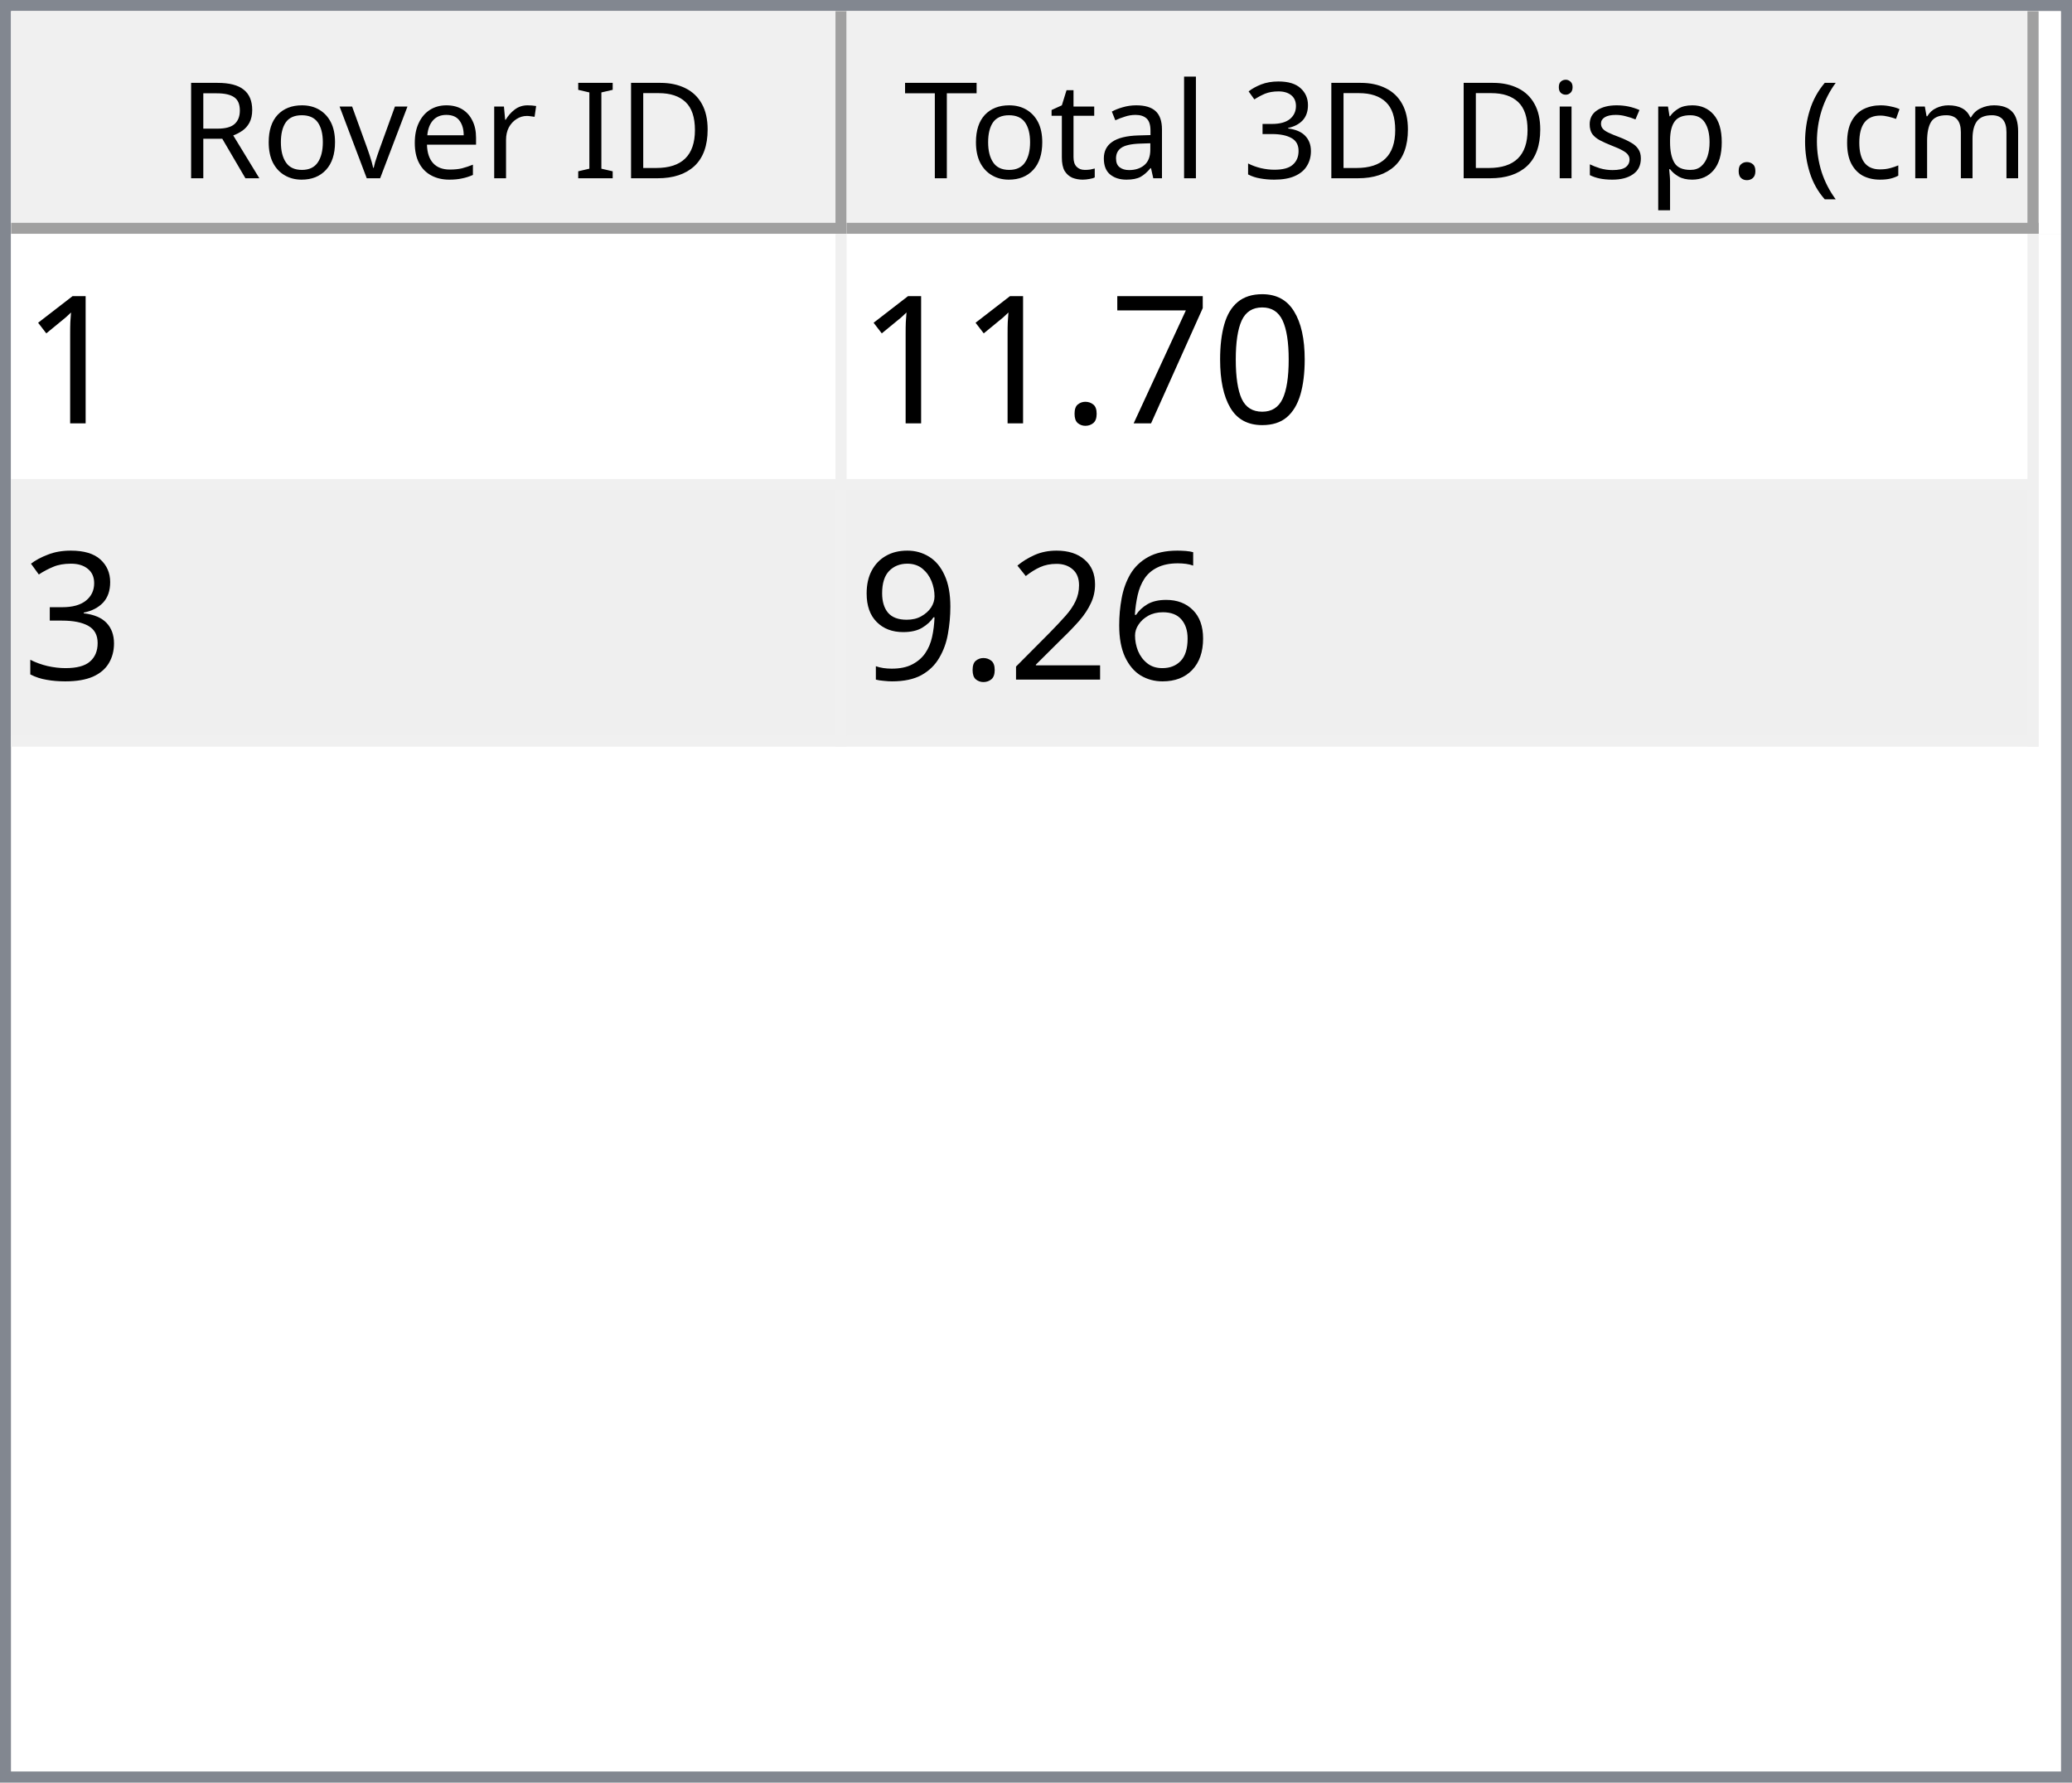
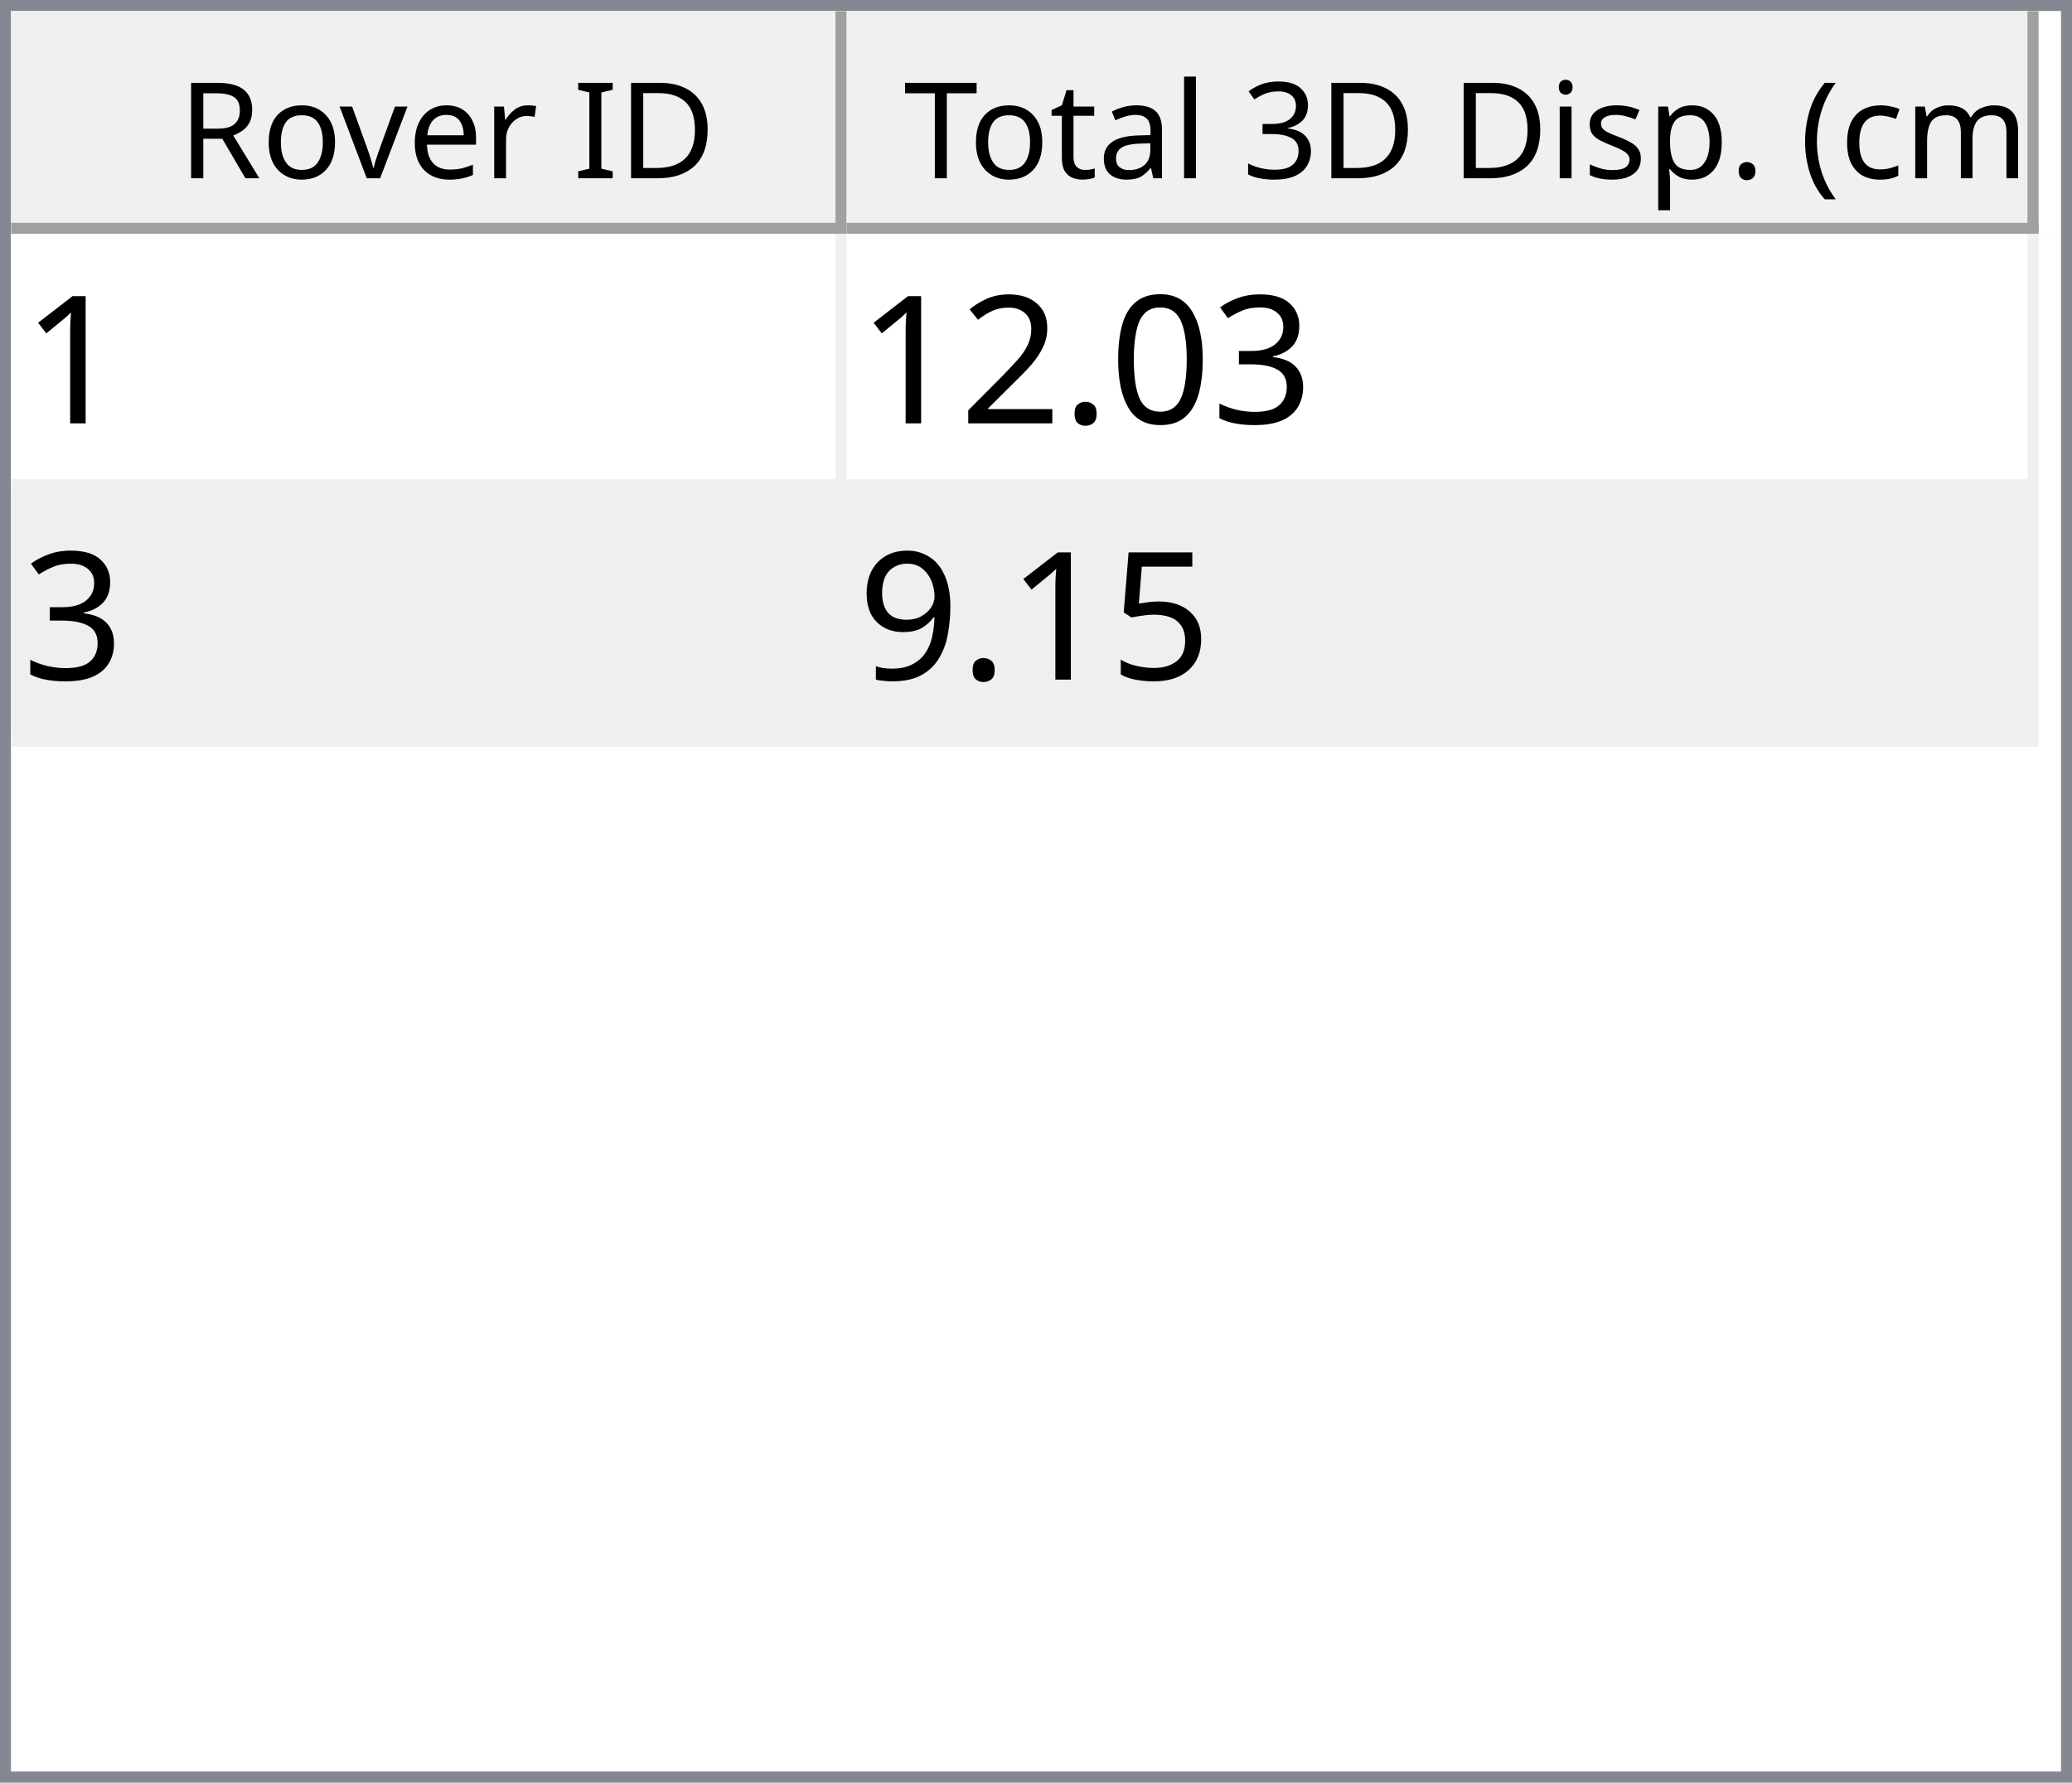
<svg xmlns="http://www.w3.org/2000/svg" style="fill-opacity:1; color-rendering:auto; color-interpolation:auto; text-rendering:auto; stroke:black; stroke-linecap:square; stroke-miterlimit:10; shape-rendering:auto; stroke-opacity:1; fill:black; stroke-dasharray:none; font-weight:normal; stroke-width:1; font-family:'Dialog'; font-style:normal; stroke-linejoin:miter; font-size:12px; stroke-dashoffset:0; image-rendering:auto;" width="186" height="160">
  <defs id="genericDefs" />
  <g>
    <defs id="defs1">
      <clipPath clipPathUnits="userSpaceOnUse" id="clipPath1">
        <path d="M0 0 L186 0 L186 160 L0 160 L0 0 Z" />
      </clipPath>
      <clipPath clipPathUnits="userSpaceOnUse" id="clipPath2">
        <path d="M0 0 L0 160 L186 160 L186 0 Z" />
      </clipPath>
      <clipPath clipPathUnits="userSpaceOnUse" id="clipPath3">
        <path d="M0 0 L0 20 L184 20 L184 0 Z" />
      </clipPath>
      <clipPath clipPathUnits="userSpaceOnUse" id="clipPath4">
        <path d="M0 0 L0 20 L75 20 L75 0 Z" />
      </clipPath>
      <clipPath clipPathUnits="userSpaceOnUse" id="clipPath5">
        <path d="M1 1 L1 19 L74 19 L74 1 Z" />
      </clipPath>
      <clipPath clipPathUnits="userSpaceOnUse" id="clipPath6">
        <path d="M0 0 L0 18 L73 18 L73 0 Z" />
      </clipPath>
      <clipPath clipPathUnits="userSpaceOnUse" id="clipPath7">
        <path d="M-0.5 -0.5 L-0.5 19.5 L74.5 19.5 L74.5 -0.5 Z" />
      </clipPath>
      <clipPath clipPathUnits="userSpaceOnUse" id="clipPath8">
        <path d="M0 0 L0 20 L107 20 L107 0 Z" />
      </clipPath>
      <clipPath clipPathUnits="userSpaceOnUse" id="clipPath9">
        <path d="M1 1 L1 19 L106 19 L106 1 Z" />
      </clipPath>
      <clipPath clipPathUnits="userSpaceOnUse" id="clipPath10">
        <path d="M0 0 L0 18 L105 18 L105 0 Z" />
      </clipPath>
      <clipPath clipPathUnits="userSpaceOnUse" id="clipPath11">
        <path d="M-0.5 -0.5 L-0.5 19.5 L106.5 19.5 L106.5 -0.5 Z" />
      </clipPath>
      <clipPath clipPathUnits="userSpaceOnUse" id="clipPath12">
        <path d="M0 0 L0 138 L184 138 L184 0 Z" />
      </clipPath>
      <clipPath clipPathUnits="userSpaceOnUse" id="clipPath13">
        <path d="M0 0 L0 46 L182 46 L182 0 Z" />
      </clipPath>
      <clipPath clipPathUnits="userSpaceOnUse" id="clipPath14">
        <path d="M-0.5 -0.5 L-0.5 45.5 L181.5 45.5 L181.5 -0.5 Z" />
      </clipPath>
      <clipPath clipPathUnits="userSpaceOnUse" id="clipPath15">
        <path d="M0 0 L0 22 L74 22 L74 0 Z" />
      </clipPath>
      <clipPath clipPathUnits="userSpaceOnUse" id="clipPath16">
        <path d="M0 0 L0 22 L106 22 L106 0 Z" />
      </clipPath>
      <font horiz-adv-x="64.551" id="font1">
        <font-face ascent="107.91" descent="25.098" units-per-em="100" style="font-style:normal; font-family:Segoe UI; font-weight:normal;" />
        <missing-glyph horiz-adv-x="64.551" d="M8.109 0 L8.109 68.266 L56.453 68.266 L56.453 0 L8.109 0 ZM15.328 7.234 L49.219 7.234 L49.219 61.031 L15.328 61.031 L15.328 7.234 Z" />
        <glyph unicode="D" horiz-adv-x="70.117" d="M9.188 0 L9.188 70.016 L28.516 70.016 Q65.531 70.016 65.531 35.891 Q65.531 19.672 55.25 9.836 Q44.969 0 27.734 0 L9.188 0 ZM17.391 62.594 L17.391 7.422 L27.828 7.422 Q41.609 7.422 49.273 14.797 Q56.938 22.172 56.938 35.688 Q56.938 62.594 28.328 62.594 L17.391 62.594 Z" />
        <glyph unicode="I" horiz-adv-x="26.611" d="M17.391 0 L9.188 0 L9.188 70.016 L17.391 70.016 L17.391 0 Z" />
        <glyph unicode=" " horiz-adv-x="27.393" d="" />
        <glyph unicode="r" horiz-adv-x="34.766" d="M34.188 41.891 Q32.078 43.5 28.125 43.5 Q23 43.5 19.555 38.672 Q16.109 33.844 16.109 25.484 L16.109 0 L8.109 0 L8.109 50 L16.109 50 L16.109 39.703 L16.312 39.703 Q18.016 44.969 21.531 47.922 Q25.047 50.875 29.391 50.875 Q32.516 50.875 34.188 50.203 L34.188 41.891 Z" />
        <glyph unicode="e" horiz-adv-x="52.295" d="M48.297 23 L12.984 23 Q13.188 14.656 17.484 10.109 Q21.781 5.562 29.297 5.562 Q37.75 5.562 44.828 11.141 L44.828 3.609 Q38.234 -1.172 27.391 -1.172 Q16.797 -1.172 10.742 5.641 Q4.688 12.453 4.688 24.812 Q4.688 36.469 11.305 43.82 Q17.922 51.172 27.734 51.172 Q37.547 51.172 42.922 44.828 Q48.297 38.484 48.297 27.203 L48.297 23 ZM40.094 29.781 Q40.047 36.719 36.75 40.578 Q33.453 44.438 27.594 44.438 Q21.922 44.438 17.969 40.383 Q14.016 36.328 13.094 29.781 L40.094 29.781 Z" />
        <glyph unicode="v" horiz-adv-x="47.9" d="M47.406 50 L27.484 0 L19.625 0 L0.688 50 L9.469 50 L22.172 13.672 Q23.578 9.672 23.922 6.688 L24.125 6.688 Q24.609 10.453 25.688 13.484 L38.969 50 L47.406 50 Z" />
        <glyph unicode="o" horiz-adv-x="58.594" d="M29 -1.172 Q17.922 -1.172 11.305 5.836 Q4.688 12.844 4.688 24.422 Q4.688 37.016 11.57 44.094 Q18.453 51.172 30.172 51.172 Q41.359 51.172 47.633 44.289 Q53.906 37.406 53.906 25.203 Q53.906 13.234 47.141 6.031 Q40.375 -1.172 29 -1.172 ZM29.594 44.438 Q21.875 44.438 17.383 39.188 Q12.891 33.938 12.891 24.703 Q12.891 15.828 17.43 10.695 Q21.969 5.562 29.594 5.562 Q37.359 5.562 41.531 10.594 Q45.703 15.625 45.703 24.906 Q45.703 34.281 41.531 39.359 Q37.359 44.438 29.594 44.438 Z" />
        <glyph unicode="R" horiz-adv-x="59.814" d="M59.375 0 L49.609 0 L37.891 19.625 Q36.281 22.359 34.766 24.289 Q33.25 26.219 31.664 27.438 Q30.078 28.656 28.25 29.219 Q26.422 29.781 24.125 29.781 L17.391 29.781 L17.391 0 L9.188 0 L9.188 70.016 L30.078 70.016 Q34.672 70.016 38.555 68.867 Q42.438 67.719 45.289 65.375 Q48.141 63.031 49.758 59.547 Q51.375 56.062 51.375 51.375 Q51.375 47.703 50.273 44.656 Q49.172 41.609 47.148 39.211 Q45.125 36.812 42.266 35.133 Q39.406 33.453 35.844 32.516 L35.844 32.328 Q37.594 31.547 38.891 30.547 Q40.188 29.547 41.359 28.18 Q42.531 26.812 43.68 25.078 Q44.828 23.344 46.234 21.047 L59.375 0 ZM17.391 62.594 L17.391 37.203 L28.516 37.203 Q31.594 37.203 34.203 38.133 Q36.812 39.062 38.719 40.797 Q40.625 42.531 41.703 45.047 Q42.781 47.562 42.781 50.688 Q42.781 56.297 39.141 59.445 Q35.5 62.594 28.609 62.594 L17.391 62.594 Z" />
        <glyph unicode=")" horiz-adv-x="30.176" d="M8.297 -15.922 L1.172 -15.922 Q16.406 2.344 16.406 26.812 Q16.406 51.469 1.078 70.016 L8.297 70.016 Q23.531 52.156 23.531 26.703 Q23.531 1.375 8.297 -15.922 Z" />
        <glyph unicode="m" horiz-adv-x="86.133" d="M79.109 0 L71.094 0 L71.094 28.719 Q71.094 37.016 68.531 40.727 Q65.969 44.438 59.906 44.438 Q54.781 44.438 51.195 39.75 Q47.609 35.062 47.609 28.516 L47.609 0 L39.594 0 L39.594 29.688 Q39.594 44.438 28.219 44.438 Q22.953 44.438 19.531 40.016 Q16.109 35.594 16.109 28.516 L16.109 0 L8.109 0 L8.109 50 L16.109 50 L16.109 42.094 L16.312 42.094 Q21.625 51.172 31.844 51.172 Q36.969 51.172 40.773 48.312 Q44.578 45.453 46 40.828 Q51.562 51.172 62.594 51.172 Q79.109 51.172 79.109 30.812 L79.109 0 Z" />
        <glyph unicode="c" horiz-adv-x="46.191" d="M42.188 2.297 Q36.422 -1.172 28.516 -1.172 Q17.828 -1.172 11.258 5.789 Q4.688 12.75 4.688 23.828 Q4.688 36.188 11.766 43.68 Q18.844 51.172 30.672 51.172 Q37.25 51.172 42.281 48.734 L42.281 40.531 Q36.719 44.438 30.375 44.438 Q22.703 44.438 17.797 38.945 Q12.891 33.453 12.891 24.516 Q12.891 15.719 17.508 10.641 Q22.125 5.562 29.891 5.562 Q36.422 5.562 42.188 9.906 L42.188 2.297 Z" />
        <glyph unicode="(" horiz-adv-x="30.176" d="M29.109 -15.922 L21.969 -15.922 Q6.844 1.375 6.844 26.703 Q6.844 52.156 21.969 70.016 L29.203 70.016 Q13.875 51.469 13.875 26.812 Q13.875 2.344 29.109 -15.922 Z" />
        <glyph unicode="." horiz-adv-x="21.68" d="M10.891 -1.078 Q8.641 -1.078 7.055 0.539 Q5.469 2.156 5.469 4.391 Q5.469 6.641 7.055 8.273 Q8.641 9.906 10.891 9.906 Q13.188 9.906 14.797 8.273 Q16.406 6.641 16.406 4.391 Q16.406 2.156 14.797 0.539 Q13.188 -1.078 10.891 -1.078 Z" />
        <glyph unicode="p" horiz-adv-x="58.789" d="M16.312 7.234 L16.109 7.234 L16.109 -23 L8.109 -23 L8.109 50 L16.109 50 L16.109 41.219 L16.312 41.219 Q22.219 51.172 33.594 51.172 Q43.266 51.172 48.688 44.461 Q54.109 37.75 54.109 26.469 Q54.109 13.922 48 6.375 Q41.891 -1.172 31.297 -1.172 Q21.578 -1.172 16.312 7.234 ZM16.109 27.391 L16.109 20.406 Q16.109 14.203 20.141 9.883 Q24.172 5.562 30.375 5.562 Q37.641 5.562 41.773 11.133 Q45.906 16.703 45.906 26.609 Q45.906 34.969 42.047 39.703 Q38.188 44.438 31.594 44.438 Q24.609 44.438 20.359 39.578 Q16.109 34.719 16.109 27.391 Z" />
        <glyph unicode="s" horiz-adv-x="42.432" d="M5.078 1.812 L5.078 10.406 Q11.625 5.562 19.484 5.562 Q30.031 5.562 30.031 12.594 Q30.031 14.594 29.125 15.992 Q28.219 17.391 26.68 18.461 Q25.141 19.531 23.07 20.383 Q21 21.234 18.609 22.172 Q15.281 23.484 12.766 24.828 Q10.25 26.172 8.57 27.859 Q6.891 29.547 6.031 31.695 Q5.172 33.844 5.172 36.719 Q5.172 40.234 6.789 42.945 Q8.406 45.656 11.086 47.484 Q13.766 49.312 17.211 50.242 Q20.656 51.172 24.312 51.172 Q30.812 51.172 35.938 48.922 L35.938 40.828 Q30.422 44.438 23.25 44.438 Q21 44.438 19.195 43.922 Q17.391 43.406 16.094 42.477 Q14.797 41.547 14.086 40.258 Q13.375 38.969 13.375 37.406 Q13.375 35.453 14.086 34.133 Q14.797 32.812 16.164 31.789 Q17.531 30.766 19.484 29.938 Q21.438 29.109 23.922 28.125 Q27.25 26.859 29.883 25.516 Q32.516 24.172 34.375 22.484 Q36.234 20.797 37.234 18.602 Q38.234 16.406 38.234 13.375 Q38.234 9.672 36.602 6.938 Q34.969 4.203 32.234 2.398 Q29.5 0.594 25.93 -0.289 Q22.359 -1.172 18.453 -1.172 Q10.75 -1.172 5.078 1.812 Z" />
        <glyph unicode="i" horiz-adv-x="24.219" d="M12.203 62.703 Q10.062 62.703 8.547 64.164 Q7.031 65.625 7.031 67.875 Q7.031 70.125 8.547 71.609 Q10.062 73.094 12.203 73.094 Q14.406 73.094 15.945 71.609 Q17.484 70.125 17.484 67.875 Q17.484 65.719 15.945 64.211 Q14.406 62.703 12.203 62.703 ZM16.109 0 L8.109 0 L8.109 50 L16.109 50 L16.109 0 Z" />
        <glyph unicode="3" horiz-adv-x="53.906" d="M46.531 19.828 Q46.531 15.094 44.75 11.211 Q42.969 7.328 39.719 4.57 Q36.469 1.812 31.93 0.297 Q27.391 -1.219 21.922 -1.219 Q11.922 -1.219 6 2.594 L6 11.188 Q13.094 5.609 22.219 5.609 Q25.875 5.609 28.828 6.539 Q31.781 7.469 33.906 9.227 Q36.031 10.984 37.18 13.477 Q38.328 15.969 38.328 19.094 Q38.328 32.812 18.797 32.812 L12.984 32.812 L12.984 39.594 L18.5 39.594 Q35.797 39.594 35.797 52.484 Q35.797 64.406 22.609 64.406 Q15.188 64.406 8.688 59.422 L8.688 67.188 Q15.375 71.188 24.609 71.188 Q29 71.188 32.57 69.969 Q36.141 68.75 38.68 66.555 Q41.219 64.359 42.609 61.281 Q44 58.203 44 54.5 Q44 40.672 30.031 36.719 L30.031 36.531 Q33.594 36.141 36.625 34.797 Q39.656 33.453 41.852 31.305 Q44.047 29.156 45.289 26.25 Q46.531 23.344 46.531 19.828 Z" />
        <glyph unicode="l" horiz-adv-x="24.219" d="M16.109 0 L8.109 0 L8.109 74.031 L16.109 74.031 L16.109 0 Z" />
        <glyph unicode="a" horiz-adv-x="50.879" d="M43.891 0 L35.891 0 L35.891 7.812 L35.688 7.812 Q30.469 -1.172 20.312 -1.172 Q12.844 -1.172 8.617 2.781 Q4.391 6.734 4.391 13.281 Q4.391 27.297 20.906 29.594 L35.891 31.688 Q35.891 44.438 25.594 44.438 Q16.547 44.438 9.281 38.281 L9.281 46.484 Q16.656 51.172 26.266 51.172 Q43.891 51.172 43.891 32.516 L43.891 0 ZM35.891 25.297 L23.828 23.641 Q18.266 22.859 15.43 20.875 Q12.594 18.891 12.594 13.875 Q12.594 10.203 15.211 7.883 Q17.828 5.562 22.172 5.562 Q28.125 5.562 32.008 9.742 Q35.891 13.922 35.891 20.312 L35.891 25.297 Z" />
        <glyph unicode="t" horiz-adv-x="33.887" d="M31.297 0.484 Q28.469 -1.078 23.828 -1.078 Q10.688 -1.078 10.688 13.578 L10.688 43.172 L2.094 43.172 L2.094 50 L10.688 50 L10.688 62.203 L18.703 64.797 L18.703 50 L31.297 50 L31.297 43.172 L18.703 43.172 L18.703 14.984 Q18.703 9.969 20.414 7.82 Q22.125 5.672 26.078 5.672 Q29.109 5.672 31.297 7.328 L31.297 0.484 Z" />
        <glyph unicode="T" horiz-adv-x="52.393" d="M50.594 62.594 L30.375 62.594 L30.375 0 L22.172 0 L22.172 62.594 L2 62.594 L2 70.016 L50.594 70.016 L50.594 62.594 Z" />
      </font>
      <font horiz-adv-x="75.0" id="font2">
        <font-face ascent="100.537" descent="21.973" units-per-em="100" style="font-style:normal; font-family:sans-serif; font-weight:normal;" />
        <missing-glyph horiz-adv-x="75.0" d="M12.5 0 L12.5 62.5 L62.5 62.5 L62.5 0 L12.5 0 ZM14.062 1.562 L60.938 1.562 L60.938 60.938 L14.062 60.938 L14.062 1.562 Z" />
        <glyph unicode="1" horiz-adv-x="55.615" d="M37.25 0 L28.469 0 L28.469 56 Q25.297 52.984 20.141 49.953 Q14.984 46.922 10.891 45.406 L10.891 53.906 Q18.266 57.375 23.781 62.305 Q29.297 67.234 31.594 71.875 L37.25 71.875 L37.25 0 Z" />
+         <glyph unicode="3" horiz-adv-x="55.615" d="M4.203 18.891 L12.984 20.062 Q14.5 12.594 18.141 9.297 Q21.781 6 27 6 Q33.203 6 37.477 10.297 Q41.75 14.594 41.75 20.953 Q41.75 27 37.797 30.93 Q33.844 34.859 27.734 34.859 Q25.25 34.859 21.531 33.891 L22.516 41.609 Q23.391 41.5 23.922 41.5 Q29.547 41.5 34.039 44.43 Q38.531 47.359 38.531 53.469 Q38.531 58.297 35.258 61.477 Q31.984 64.656 26.812 64.656 Q21.688 64.656 18.266 61.43 Q14.844 58.203 13.875 51.766 L5.078 53.328 Q6.688 62.156 12.398 67.016 Q18.109 71.875 26.609 71.875 Q32.469 71.875 37.398 69.359 Q42.328 66.844 44.945 62.5 Q47.562 58.156 47.562 53.266 Q47.562 48.641 45.07 44.828 Q42.578 41.016 37.703 38.766 Q44.047 37.312 47.562 32.695 Q51.078 28.078 51.078 21.141 Q51.078 11.766 44.242 5.25 Q37.406 -1.266 26.953 -1.266 Q17.531 -1.266 11.305 4.352 Q5.078 9.969 4.203 18.891 Z" />
        <glyph unicode="0" horiz-adv-x="55.615" d="M4.156 35.297 Q4.156 48 6.766 55.742 Q9.375 63.484 14.523 67.68 Q19.672 71.875 27.484 71.875 Q33.25 71.875 37.594 69.555 Q41.938 67.234 44.773 62.867 Q47.609 58.5 49.219 52.227 Q50.828 45.953 50.828 35.297 Q50.828 22.703 48.242 14.969 Q45.656 7.234 40.508 3.008 Q35.359 -1.219 27.484 -1.219 Q17.141 -1.219 11.234 6.203 Q4.156 15.141 4.156 35.297 ZM13.188 35.297 Q13.188 17.672 17.312 11.836 Q21.438 6 27.484 6 Q33.547 6 37.672 11.859 Q41.797 17.719 41.797 35.297 Q41.797 52.984 37.672 58.789 Q33.547 64.594 27.391 64.594 Q21.344 64.594 17.719 59.469 Q13.188 52.938 13.188 35.297 Z" />
-         <glyph unicode="7" horiz-adv-x="55.615" d="M4.734 62.203 L4.734 70.656 L51.078 70.656 L51.078 63.812 Q44.234 56.547 37.523 44.484 Q30.812 32.422 27.156 19.672 Q24.516 10.688 23.781 0 L14.75 0 Q14.891 8.453 18.062 20.414 Q21.234 32.375 27.172 43.484 Q33.109 54.594 39.797 62.203 L4.734 62.203 Z" />
        <glyph unicode="." horiz-adv-x="27.783" d="M9.078 0 L9.078 10.016 L19.094 10.016 L19.094 0 L9.078 0 Z" />
-         <glyph unicode="3" horiz-adv-x="55.615" d="M4.203 18.891 L12.984 20.062 Q14.5 12.594 18.141 9.297 Q21.781 6 27 6 Q33.203 6 37.477 10.297 Q41.75 14.594 41.75 20.953 Q41.75 27 37.797 30.93 Q33.844 34.859 27.734 34.859 Q25.25 34.859 21.531 33.891 L22.516 41.609 Q23.391 41.5 23.922 41.5 Q29.547 41.5 34.039 44.43 Q38.531 47.359 38.531 53.469 Q38.531 58.297 35.258 61.477 Q31.984 64.656 26.812 64.656 Q21.688 64.656 18.266 61.43 Q14.844 58.203 13.875 51.766 L5.078 53.328 Q6.688 62.156 12.398 67.016 Q18.109 71.875 26.609 71.875 Q32.469 71.875 37.398 69.359 Q42.328 66.844 44.945 62.5 Q47.562 58.156 47.562 53.266 Q47.562 48.641 45.07 44.828 Q42.578 41.016 37.703 38.766 Q44.047 37.312 47.562 32.695 Q51.078 28.078 51.078 21.141 Q51.078 11.766 44.242 5.25 Q37.406 -1.266 26.953 -1.266 Q17.531 -1.266 11.305 4.352 Q5.078 9.969 4.203 18.891 Z" />
-         <glyph unicode="6" horiz-adv-x="55.615" d="M49.75 54.047 L41.016 53.375 Q39.844 58.547 37.703 60.891 Q34.125 64.656 28.906 64.656 Q24.703 64.656 21.531 62.312 Q17.391 59.281 14.992 53.469 Q12.594 47.656 12.5 36.922 Q15.672 41.75 20.266 44.094 Q24.859 46.438 29.891 46.438 Q38.672 46.438 44.852 39.969 Q51.031 33.5 51.031 23.25 Q51.031 16.5 48.125 10.719 Q45.219 4.938 40.141 1.859 Q35.062 -1.219 28.609 -1.219 Q17.625 -1.219 10.695 6.859 Q3.766 14.938 3.766 33.5 Q3.766 54.25 11.422 63.672 Q18.109 71.875 29.438 71.875 Q37.891 71.875 43.289 67.141 Q48.688 62.406 49.75 54.047 ZM13.875 23.188 Q13.875 18.656 15.797 14.508 Q17.719 10.359 21.188 8.18 Q24.656 6 28.469 6 Q34.031 6 38.039 10.492 Q42.047 14.984 42.047 22.703 Q42.047 30.125 38.086 34.398 Q34.125 38.672 28.125 38.672 Q22.172 38.672 18.023 34.398 Q13.875 30.125 13.875 23.188 Z" />
        <glyph unicode="2" horiz-adv-x="55.615" d="M50.344 8.453 L50.344 0 L3.031 0 Q2.938 3.172 4.047 6.109 Q5.859 10.938 9.836 15.625 Q13.812 20.312 21.344 26.469 Q33.016 36.031 37.117 41.625 Q41.219 47.219 41.219 52.203 Q41.219 57.422 37.477 61.008 Q33.734 64.594 27.734 64.594 Q21.391 64.594 17.578 60.789 Q13.766 56.984 13.719 50.25 L4.688 51.172 Q5.609 61.281 11.664 66.578 Q17.719 71.875 27.938 71.875 Q38.234 71.875 44.242 66.164 Q50.25 60.453 50.25 52 Q50.25 47.703 48.492 43.555 Q46.734 39.406 42.656 34.812 Q38.578 30.219 29.109 22.219 Q21.188 15.578 18.945 13.211 Q16.703 10.844 15.234 8.453 L50.344 8.453 Z" />
+         <glyph unicode="5" horiz-adv-x="55.615" d="M4.156 18.75 L13.375 19.531 Q14.406 12.797 18.141 9.398 Q21.875 6 27.156 6 Q33.5 6 37.891 10.789 Q42.281 15.578 42.281 23.484 Q42.281 31 38.062 35.352 Q33.844 39.703 27 39.703 Q22.75 39.703 19.336 37.773 Q15.922 35.844 13.969 32.766 L5.719 33.844 L12.641 70.609 L48.25 70.609 L48.25 62.203 L19.672 62.203 L15.828 42.969 Q22.266 47.469 29.344 47.469 Q38.719 47.469 45.164 40.969 Q51.609 34.469 51.609 24.266 Q51.609 14.547 45.953 7.469 Q39.062 -1.219 27.156 -1.219 Q17.391 -1.219 11.211 4.25 Q5.031 9.719 4.156 18.75 Z" />
        <glyph unicode="9" horiz-adv-x="55.615" d="M5.469 16.547 L13.922 17.328 Q14.984 11.375 18.016 8.688 Q21.047 6 25.781 6 Q29.828 6 32.883 7.859 Q35.938 9.719 37.891 12.82 Q39.844 15.922 41.164 21.195 Q42.484 26.469 42.484 31.938 Q42.484 32.516 42.438 33.688 Q39.797 29.5 35.234 26.883 Q30.672 24.266 25.344 24.266 Q16.453 24.266 10.305 30.711 Q4.156 37.156 4.156 47.703 Q4.156 58.594 10.578 65.234 Q17 71.875 26.656 71.875 Q33.641 71.875 39.43 68.117 Q45.219 64.359 48.219 57.398 Q51.219 50.438 51.219 37.25 Q51.219 23.531 48.242 15.406 Q45.266 7.281 39.383 3.031 Q33.5 -1.219 25.594 -1.219 Q17.188 -1.219 11.867 3.445 Q6.547 8.109 5.469 16.547 ZM41.453 48.141 Q41.453 55.719 37.43 60.156 Q33.406 64.594 27.734 64.594 Q21.875 64.594 17.531 59.812 Q13.188 55.031 13.188 47.406 Q13.188 40.578 17.312 36.305 Q21.438 32.031 27.484 32.031 Q33.594 32.031 37.523 36.305 Q41.453 40.578 41.453 48.141 Z" />
      </font>
    </defs>
    <g style="fill:white; stroke:white;">
      <rect x="0" y="0" width="186" style="clip-path:url(#clipPath1); stroke:none;" height="160" />
    </g>
    <g style="fill:white; text-rendering:optimizeSpeed; color-rendering:optimizeSpeed; image-rendering:optimizeSpeed; shape-rendering:crispEdges; stroke:white; color-interpolation:sRGB;">
      <rect x="0" width="186" height="160" y="0" style="stroke:none;" />
      <path style="stroke:none;" d="M0 160 L186 160 L186 0 L0 0 Z" />
    </g>
    <g style="fill:rgb(240,240,240); font-family:'Segoe UI'; stroke:rgb(240,240,240);">
      <rect x="0" y="0" width="186" style="clip-path:url(#clipPath2); stroke:none;" height="160" />
    </g>
    <g style="fill:rgb(130,135,144); font-family:'Segoe UI'; stroke:rgb(130,135,144);">
      <path d="M0 0 L186 0 L186 160 L0 160 L0 0 ZM1 1 L185 1 L185 159 L1 159 L1 1 Z" style="fill-rule:evenodd; clip-path:url(#clipPath2); stroke:none;" />
    </g>
    <g style="fill:white; font-family:'Segoe UI'; stroke:white;" transform="translate(1,1)">
      <rect x="0" y="0" width="184" style="clip-path:url(#clipPath3); stroke:none;" height="20" />
    </g>
    <g style="fill:rgb(240,240,240); font-family:'Segoe UI'; stroke:rgb(240,240,240);" transform="translate(1,1)">
      <rect x="0" y="0" width="75" style="clip-path:url(#clipPath4); stroke:none;" height="20" />
    </g>
    <g style="font-family:'Segoe UI';" transform="translate(2,2)">
      <text x="14" xml:space="preserve" y="14" style="clip-path:url(#clipPath6); stroke:none;">Rover ID</text>
    </g>
    <g style="fill:rgb(160,160,160); font-family:'Segoe UI'; stroke:rgb(160,160,160); stroke-linejoin:bevel;" transform="translate(1.5,1.5)">
      <line x1="74" x2="74" y1="0" style="fill:none; clip-path:url(#clipPath7);" y2="19" />
    </g>
    <g style="fill:rgb(160,160,160); font-family:'Segoe UI'; stroke:rgb(160,160,160); stroke-linejoin:bevel;" transform="matrix(1,0,0,1,1,1) translate(0.5,0.5)">
      <line x1="0" x2="74" y1="19" style="fill:none; clip-path:url(#clipPath7);" y2="19" />
    </g>
    <g style="fill:rgb(240,240,240); font-family:'Segoe UI'; stroke:rgb(240,240,240);" transform="translate(76,1)">
      <rect x="0" y="0" width="107" style="clip-path:url(#clipPath8); stroke:none;" height="20" />
    </g>
    <g style="font-family:'Segoe UI';" transform="translate(77,2)">
      <text x="1" xml:space="preserve" y="14" style="clip-path:url(#clipPath10); stroke:none;"> Total 3D Disp. (cm)</text>
    </g>
    <g style="fill:rgb(160,160,160); font-family:'Segoe UI'; stroke:rgb(160,160,160); stroke-linejoin:bevel;" transform="translate(76.5,1.5)">
      <line x1="106" x2="106" y1="0" style="fill:none; clip-path:url(#clipPath11);" y2="19" />
    </g>
    <g style="fill:rgb(160,160,160); font-family:'Segoe UI'; stroke:rgb(160,160,160); stroke-linejoin:bevel;" transform="matrix(1,0,0,1,76,1) translate(0.5,0.5)">
      <line x1="0" x2="106" y1="19" style="fill:none; clip-path:url(#clipPath11);" y2="19" />
    </g>
    <g style="fill:white; font-family:'Segoe UI'; stroke:white;" transform="translate(1,21)">
      <rect x="0" y="0" width="184" style="clip-path:url(#clipPath12); stroke:none;" height="138" />
    </g>
    <g style="fill:rgb(240,240,240); font-size:16px; font-family:sans-serif; stroke:rgb(240,240,240);" transform="translate(1,21)">
      <rect x="0" y="0" width="182" style="clip-path:url(#clipPath13); stroke:none;" height="46" />
      <line transform="translate(0.5,0.5)" x1="0" x2="181" y1="22" style="clip-path:url(#clipPath14); fill:none; stroke-linejoin:bevel;" y2="22" />
    </g>
    <g transform="matrix(1,0,0,1,1,21) translate(0.5,0.5)" style="fill:rgb(240,240,240); font-size:16px; font-family:sans-serif; stroke:rgb(240,240,240); stroke-linejoin:bevel;">
      <line x1="0" x2="181" y1="45" style="fill:none; clip-path:url(#clipPath14);" y2="45" />
    </g>
    <g transform="matrix(1,0,0,1,1,21) translate(0.5,0.5)" style="fill:rgb(240,240,240); font-size:16px; font-family:sans-serif; stroke:rgb(240,240,240); stroke-linejoin:bevel;">
      <line x1="74" x2="74" y1="0" style="fill:none; clip-path:url(#clipPath14);" y2="45" />
    </g>
    <g transform="matrix(1,0,0,1,1,21) translate(0.5,0.5)" style="fill:rgb(240,240,240); font-size:16px; font-family:sans-serif; stroke:rgb(240,240,240); stroke-linejoin:bevel;">
      <line x1="181" x2="181" y1="0" style="fill:none; clip-path:url(#clipPath14);" y2="45" />
    </g>
    <g style="fill:white; font-size:16px; font-family:sans-serif; stroke:white;" transform="matrix(1,0,0,1,1,21)">
      <rect x="0" y="0" width="74" style="clip-path:url(#clipPath15); stroke:none;" height="22" />
      <text x="1" y="17" style="fill:black; clip-path:url(#clipPath15); stroke:none;" xml:space="preserve">1</text>
    </g>
    <g style="fill:white; font-size:16px; font-family:sans-serif; stroke:white;" transform="matrix(1,0,0,1,1,21) translate(75,0)">
      <rect x="0" y="0" width="106" style="clip-path:url(#clipPath16); stroke:none;" height="22" />
-       <text x="1" y="17" style="fill:black; clip-path:url(#clipPath16); stroke:none;" xml:space="preserve">11.70</text>
+       <text x="1" y="17" style="fill:black; clip-path:url(#clipPath16); stroke:none;" xml:space="preserve">12.03</text>
    </g>
    <g style="fill:rgb(239,239,239); font-size:16px; font-family:sans-serif; stroke:rgb(239,239,239);" transform="matrix(1,0,0,1,1,21) translate(0,23)">
      <rect x="0" y="0" width="74" style="clip-path:url(#clipPath15); stroke:none;" height="22" />
      <text x="1" y="17" style="fill:black; clip-path:url(#clipPath15); stroke:none;" xml:space="preserve">3</text>
    </g>
    <g style="fill:rgb(239,239,239); font-size:16px; font-family:sans-serif; stroke:rgb(239,239,239);" transform="matrix(1,0,0,1,1,21) translate(75,23)">
      <rect x="0" y="0" width="106" style="clip-path:url(#clipPath16); stroke:none;" height="22" />
-       <text x="1" y="17" style="fill:black; clip-path:url(#clipPath16); stroke:none;" xml:space="preserve">9.26</text>
+       <text x="1" y="17" style="fill:black; clip-path:url(#clipPath16); stroke:none;" xml:space="preserve">9.15</text>
    </g>
  </g>
</svg>
